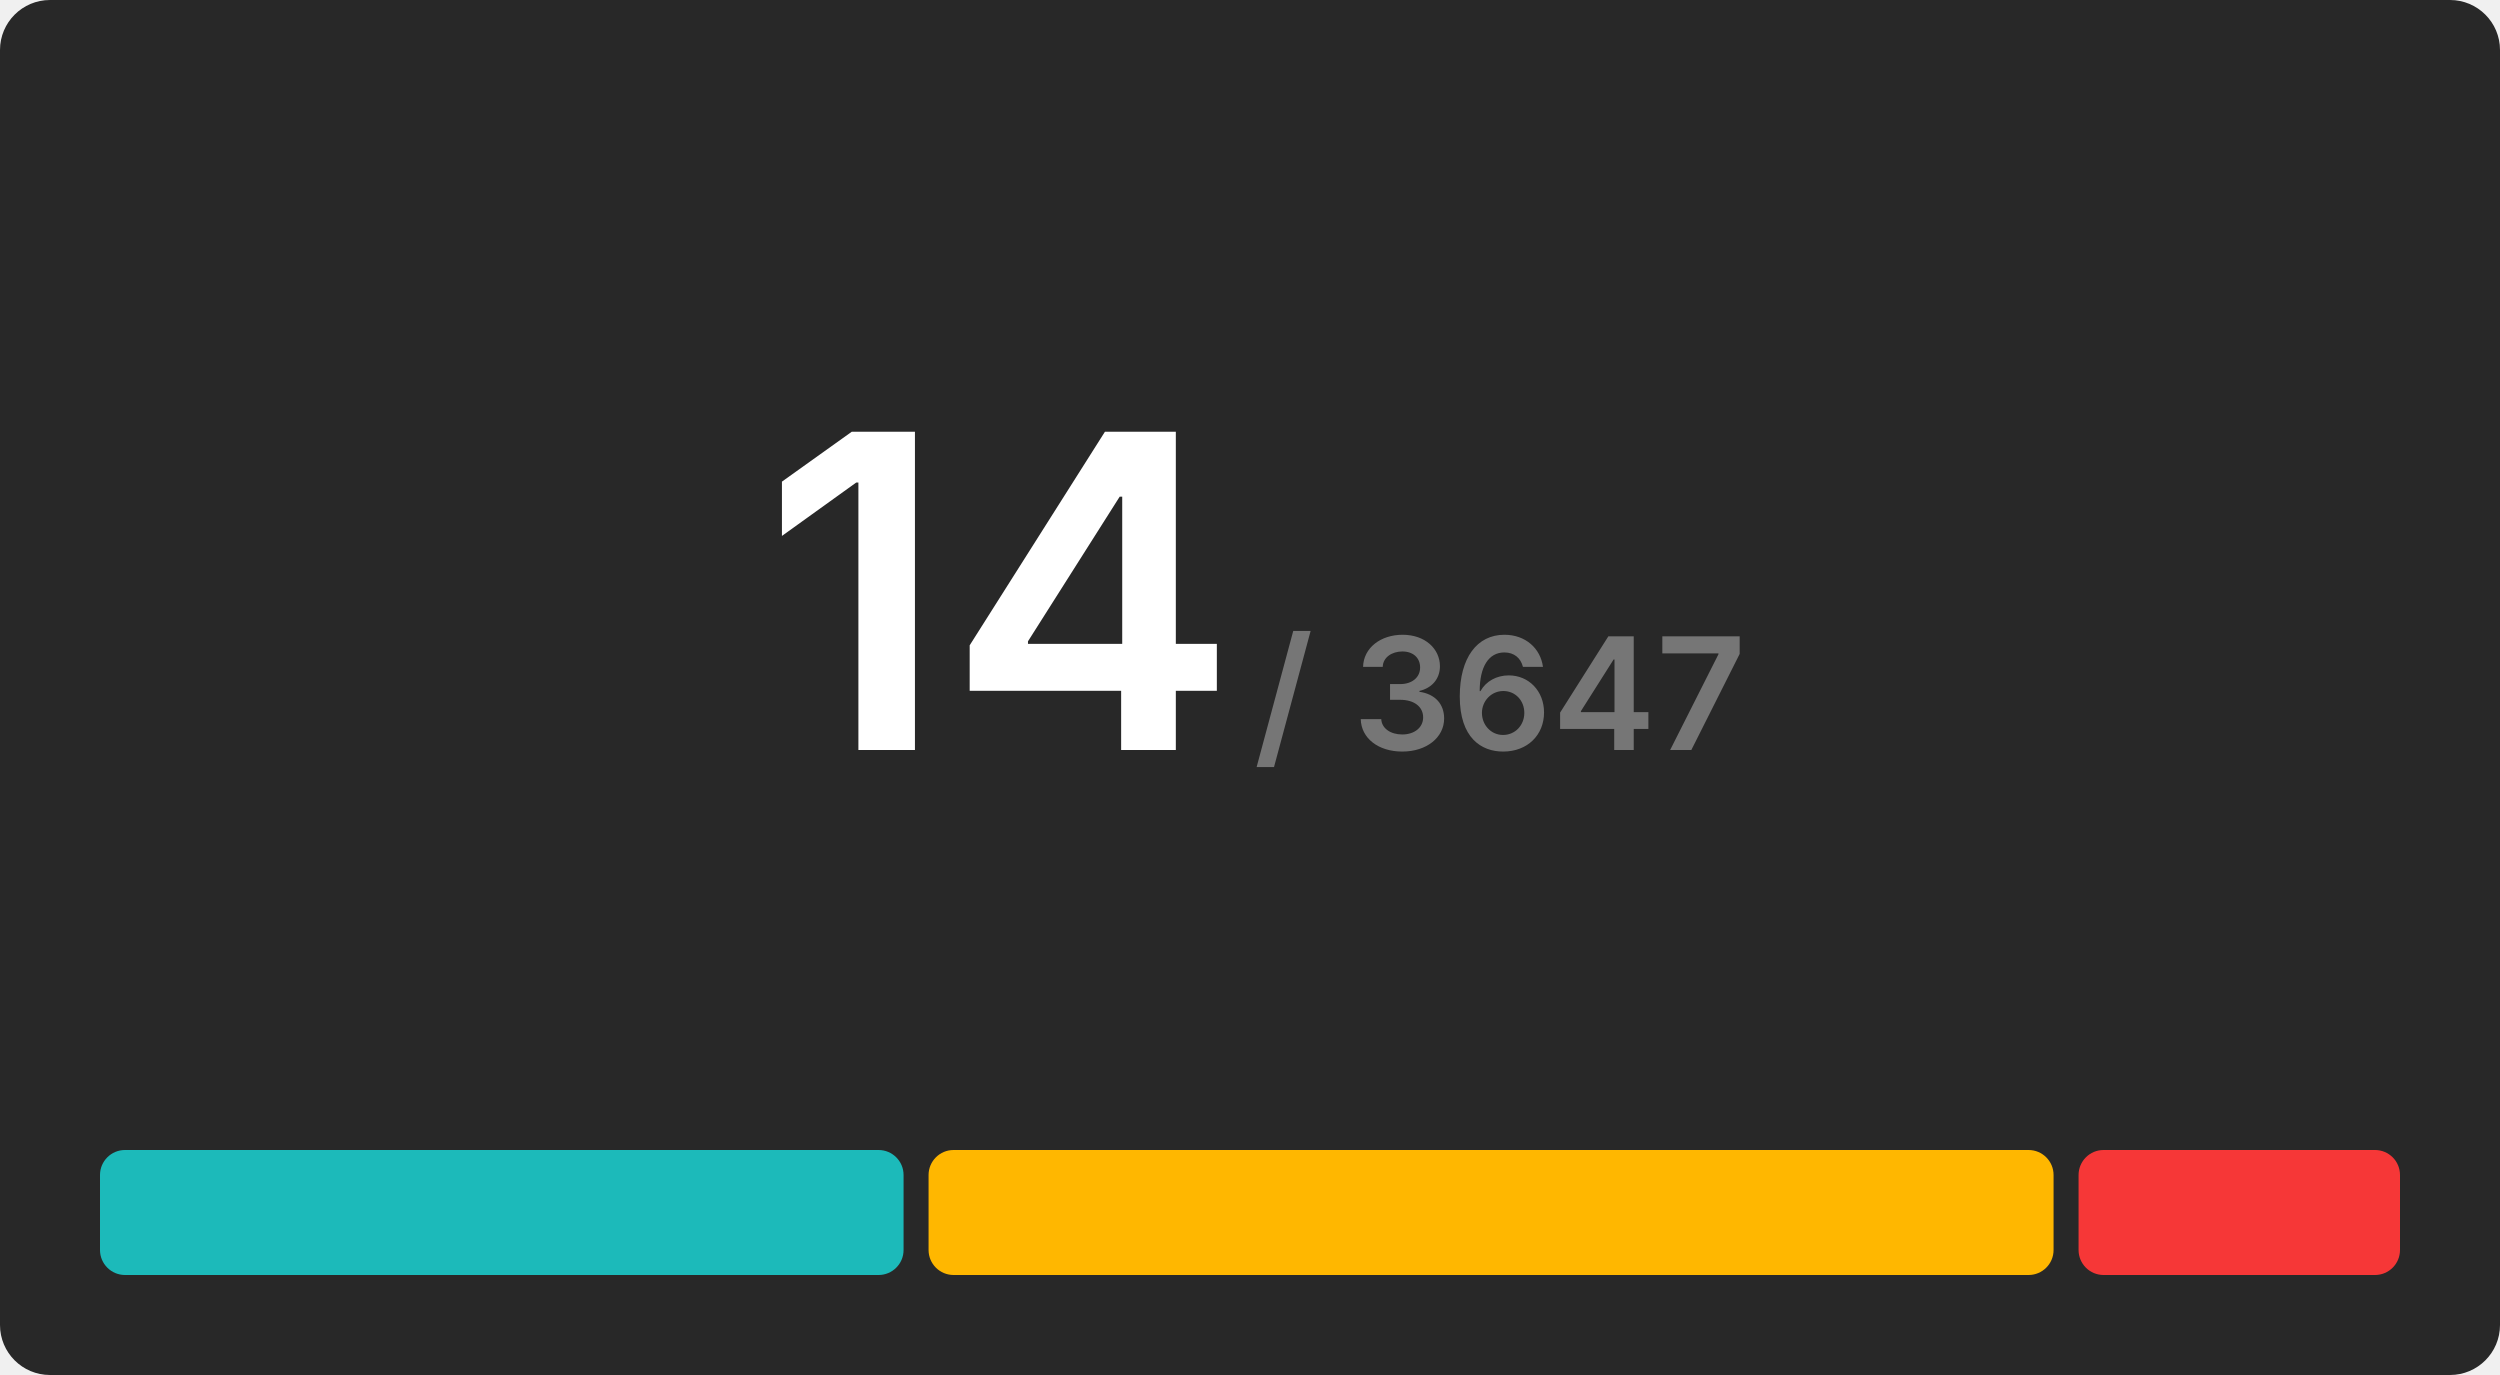
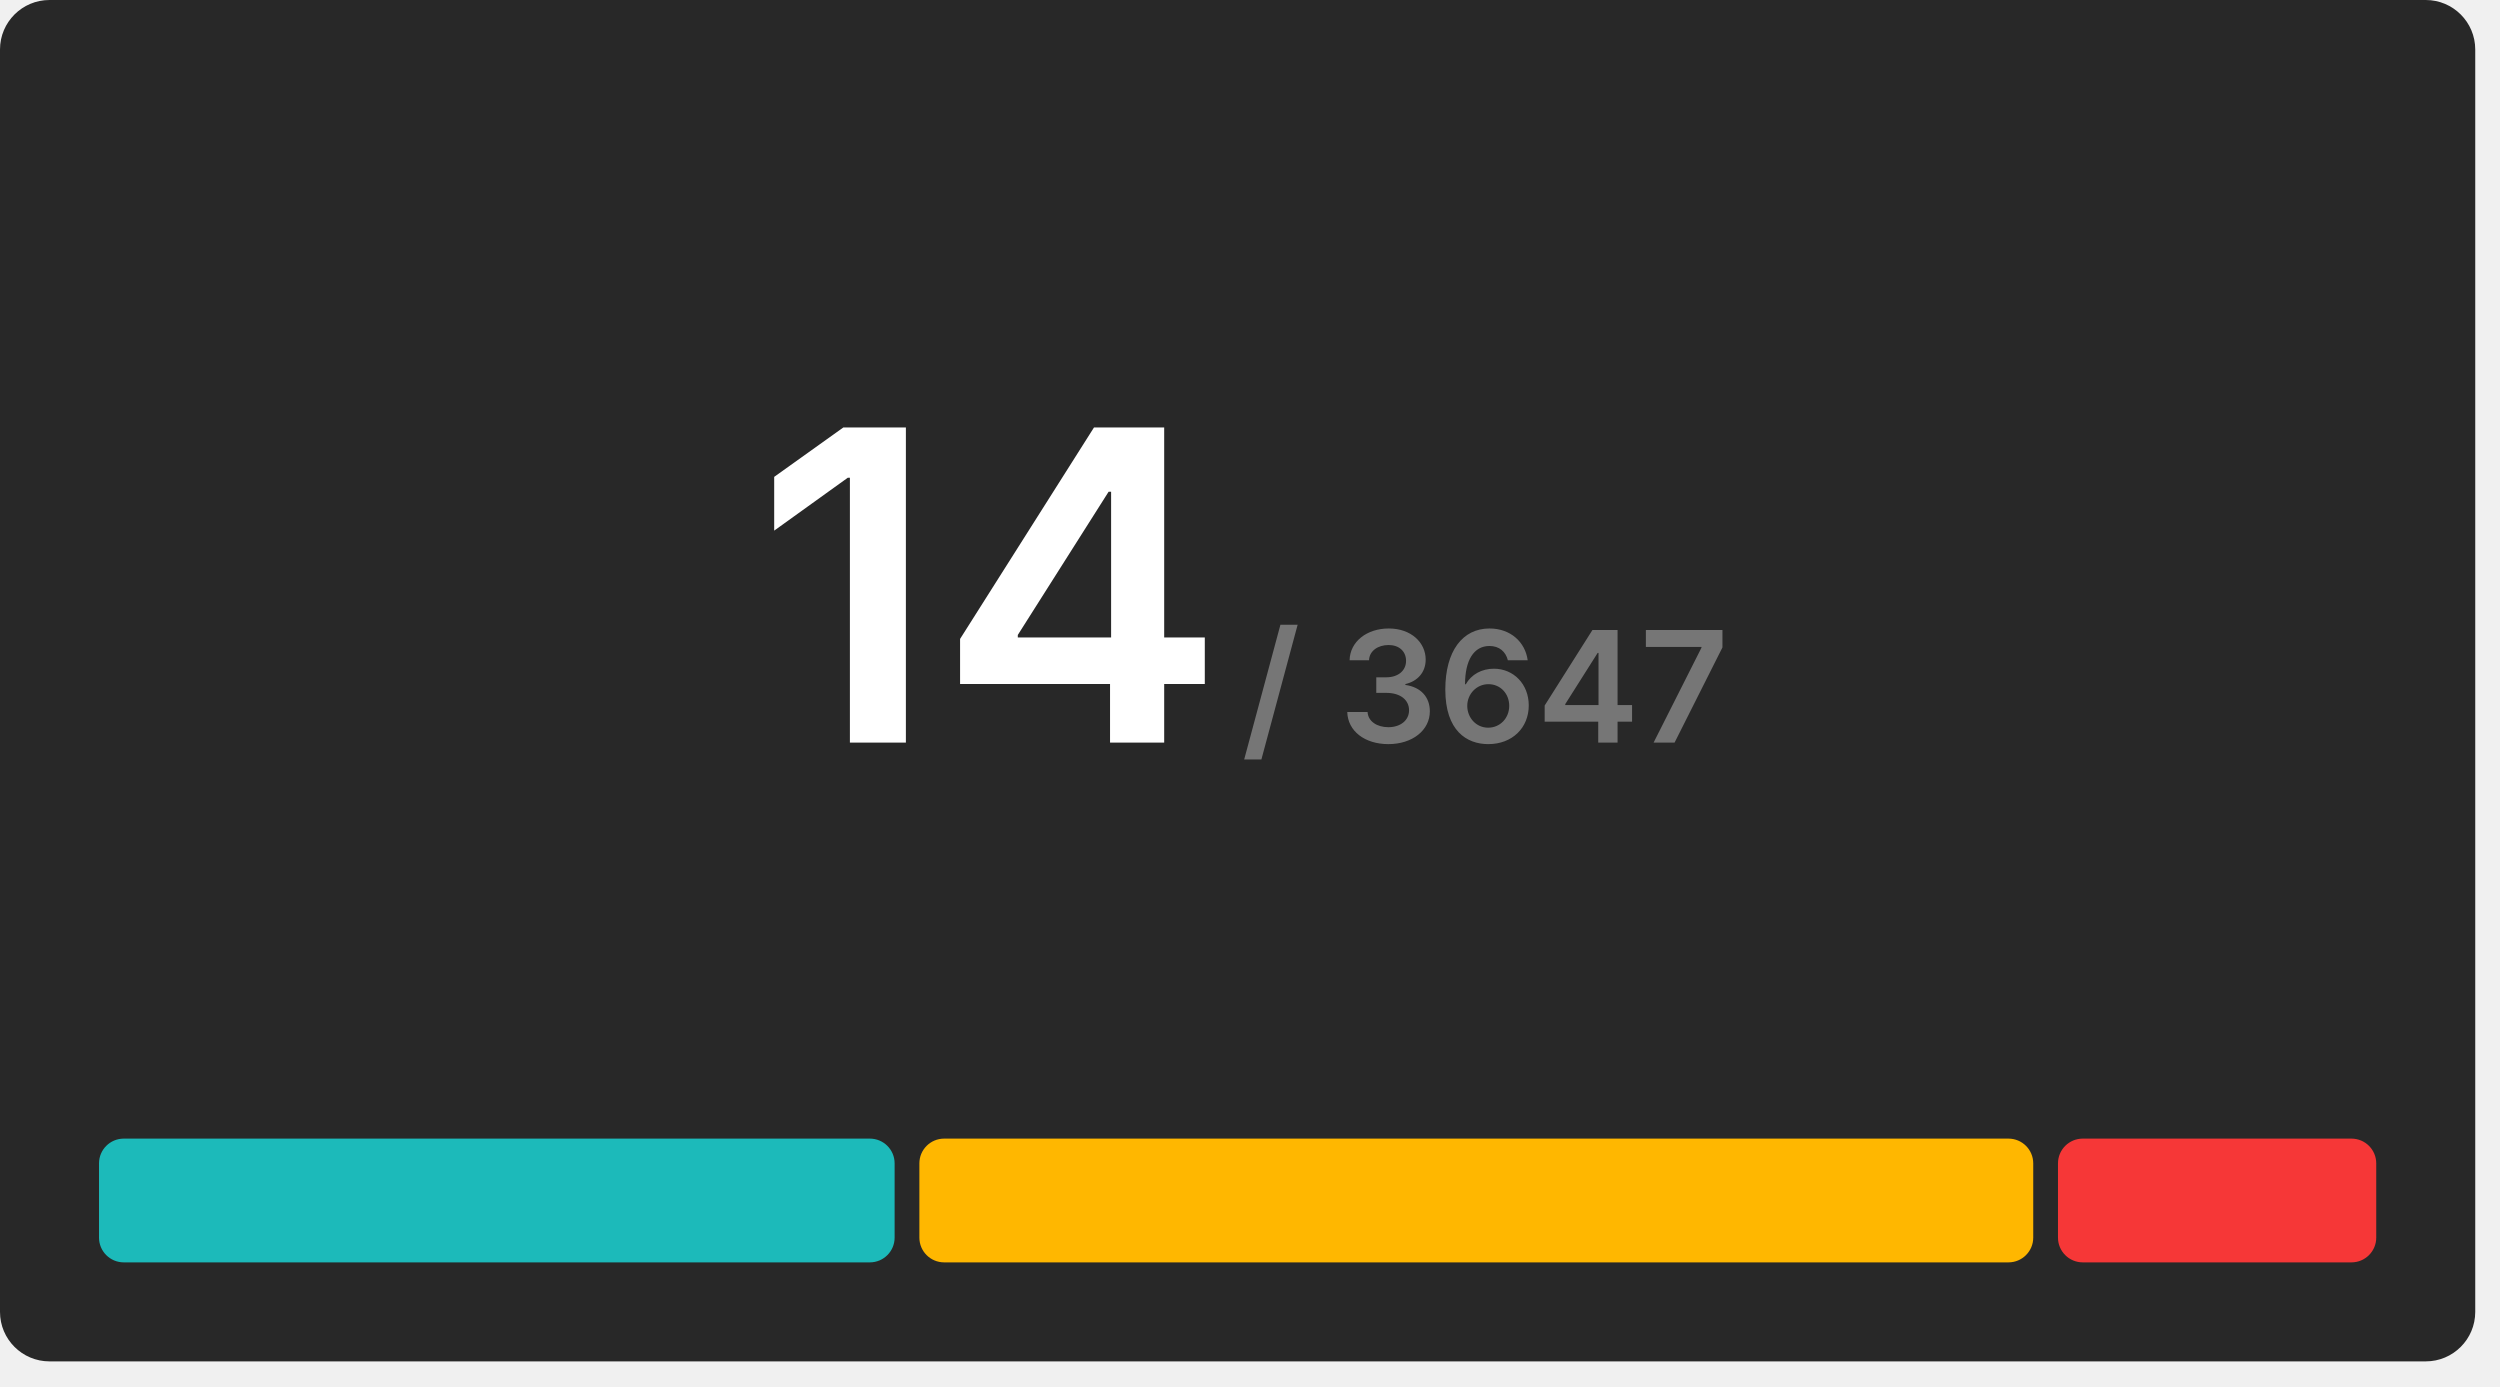
- <svg xmlns="http://www.w3.org/2000/svg" width="400" height="220" viewBox="0 0 400 220">
+ <svg xmlns="http://www.w3.org/2000/svg" width="404" height="224" viewBox="0 0 404 224">
  <rect x="0" y="0" width="400" height="220" rx="8" fill="#282828" />
  <g transform="translate(160, 120)" text-anchor="middle">
    <text font-size="70" font-weight="600" font-family="Inter, Arial, Helvetica, sans-serif" fill="#ffffff" dominant-baseline="end">14</text>
    <text font-size="25" font-weight="600" font-family="Inter, Arial, Helvetica, sans-serif" fill="#767676" dominant-baseline="end" dx="80">/ 3647</text>
  </g>
  <g transform="translate(16, 184)">
    <rect x="0" y="0" width="128.571" height="20" fill="#1cbaba" rx="4" />
    <rect x="132.571" y="0" width="180" height="20" fill="#ffb700" rx="4" />
    <rect x="316.571" y="0" width="51.429" height="20" fill="#f63737" rx="4" />
  </g>
</svg>
